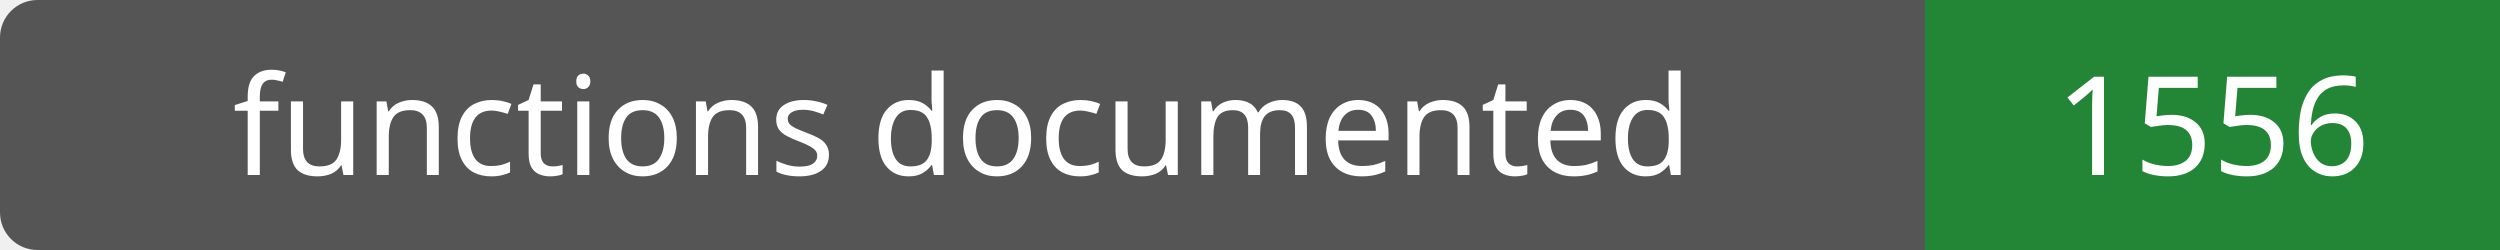
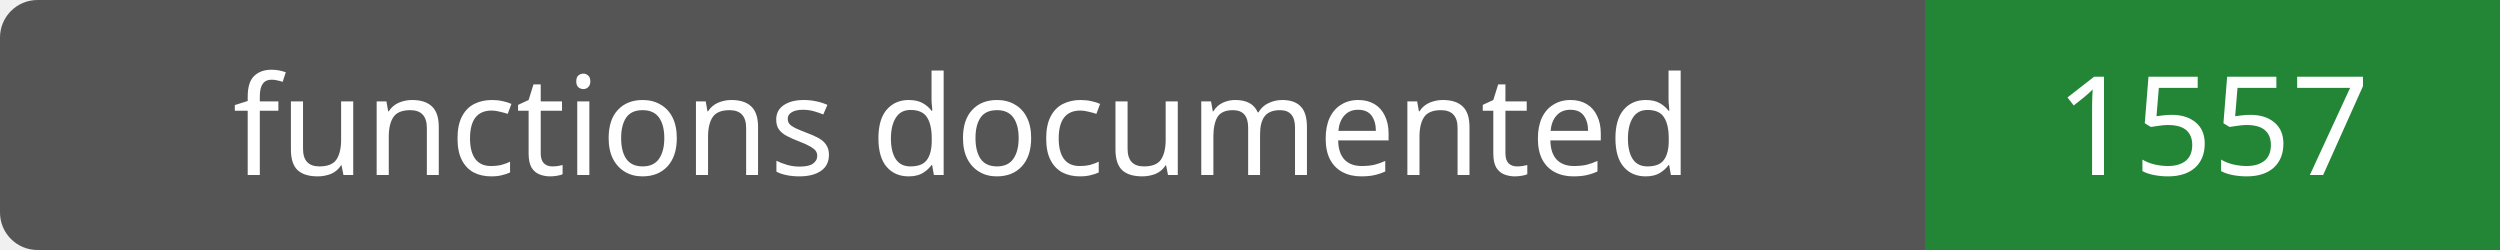
- <svg xmlns="http://www.w3.org/2000/svg" width="200" height="20" role="img" aria-label="functions documented: 1556">
+ <svg xmlns="http://www.w3.org/2000/svg" width="200" height="20" role="img" aria-label="functions documented: 1557">
  <rect width="200" height="20" rx="3" fill="#555" />
  <path fill="#238636" d="M154 0h46v20H154z" />
  <g fill="#fff" text-anchor="middle" font-family="Verdana,sans-serif" font-size="11">
    <text x="77.0" y="14">functions documented</text>
-     <text x="177.0" y="14">1556</text>
+     <text x="177.0" y="14">1557</text>
  </g>
</svg>
